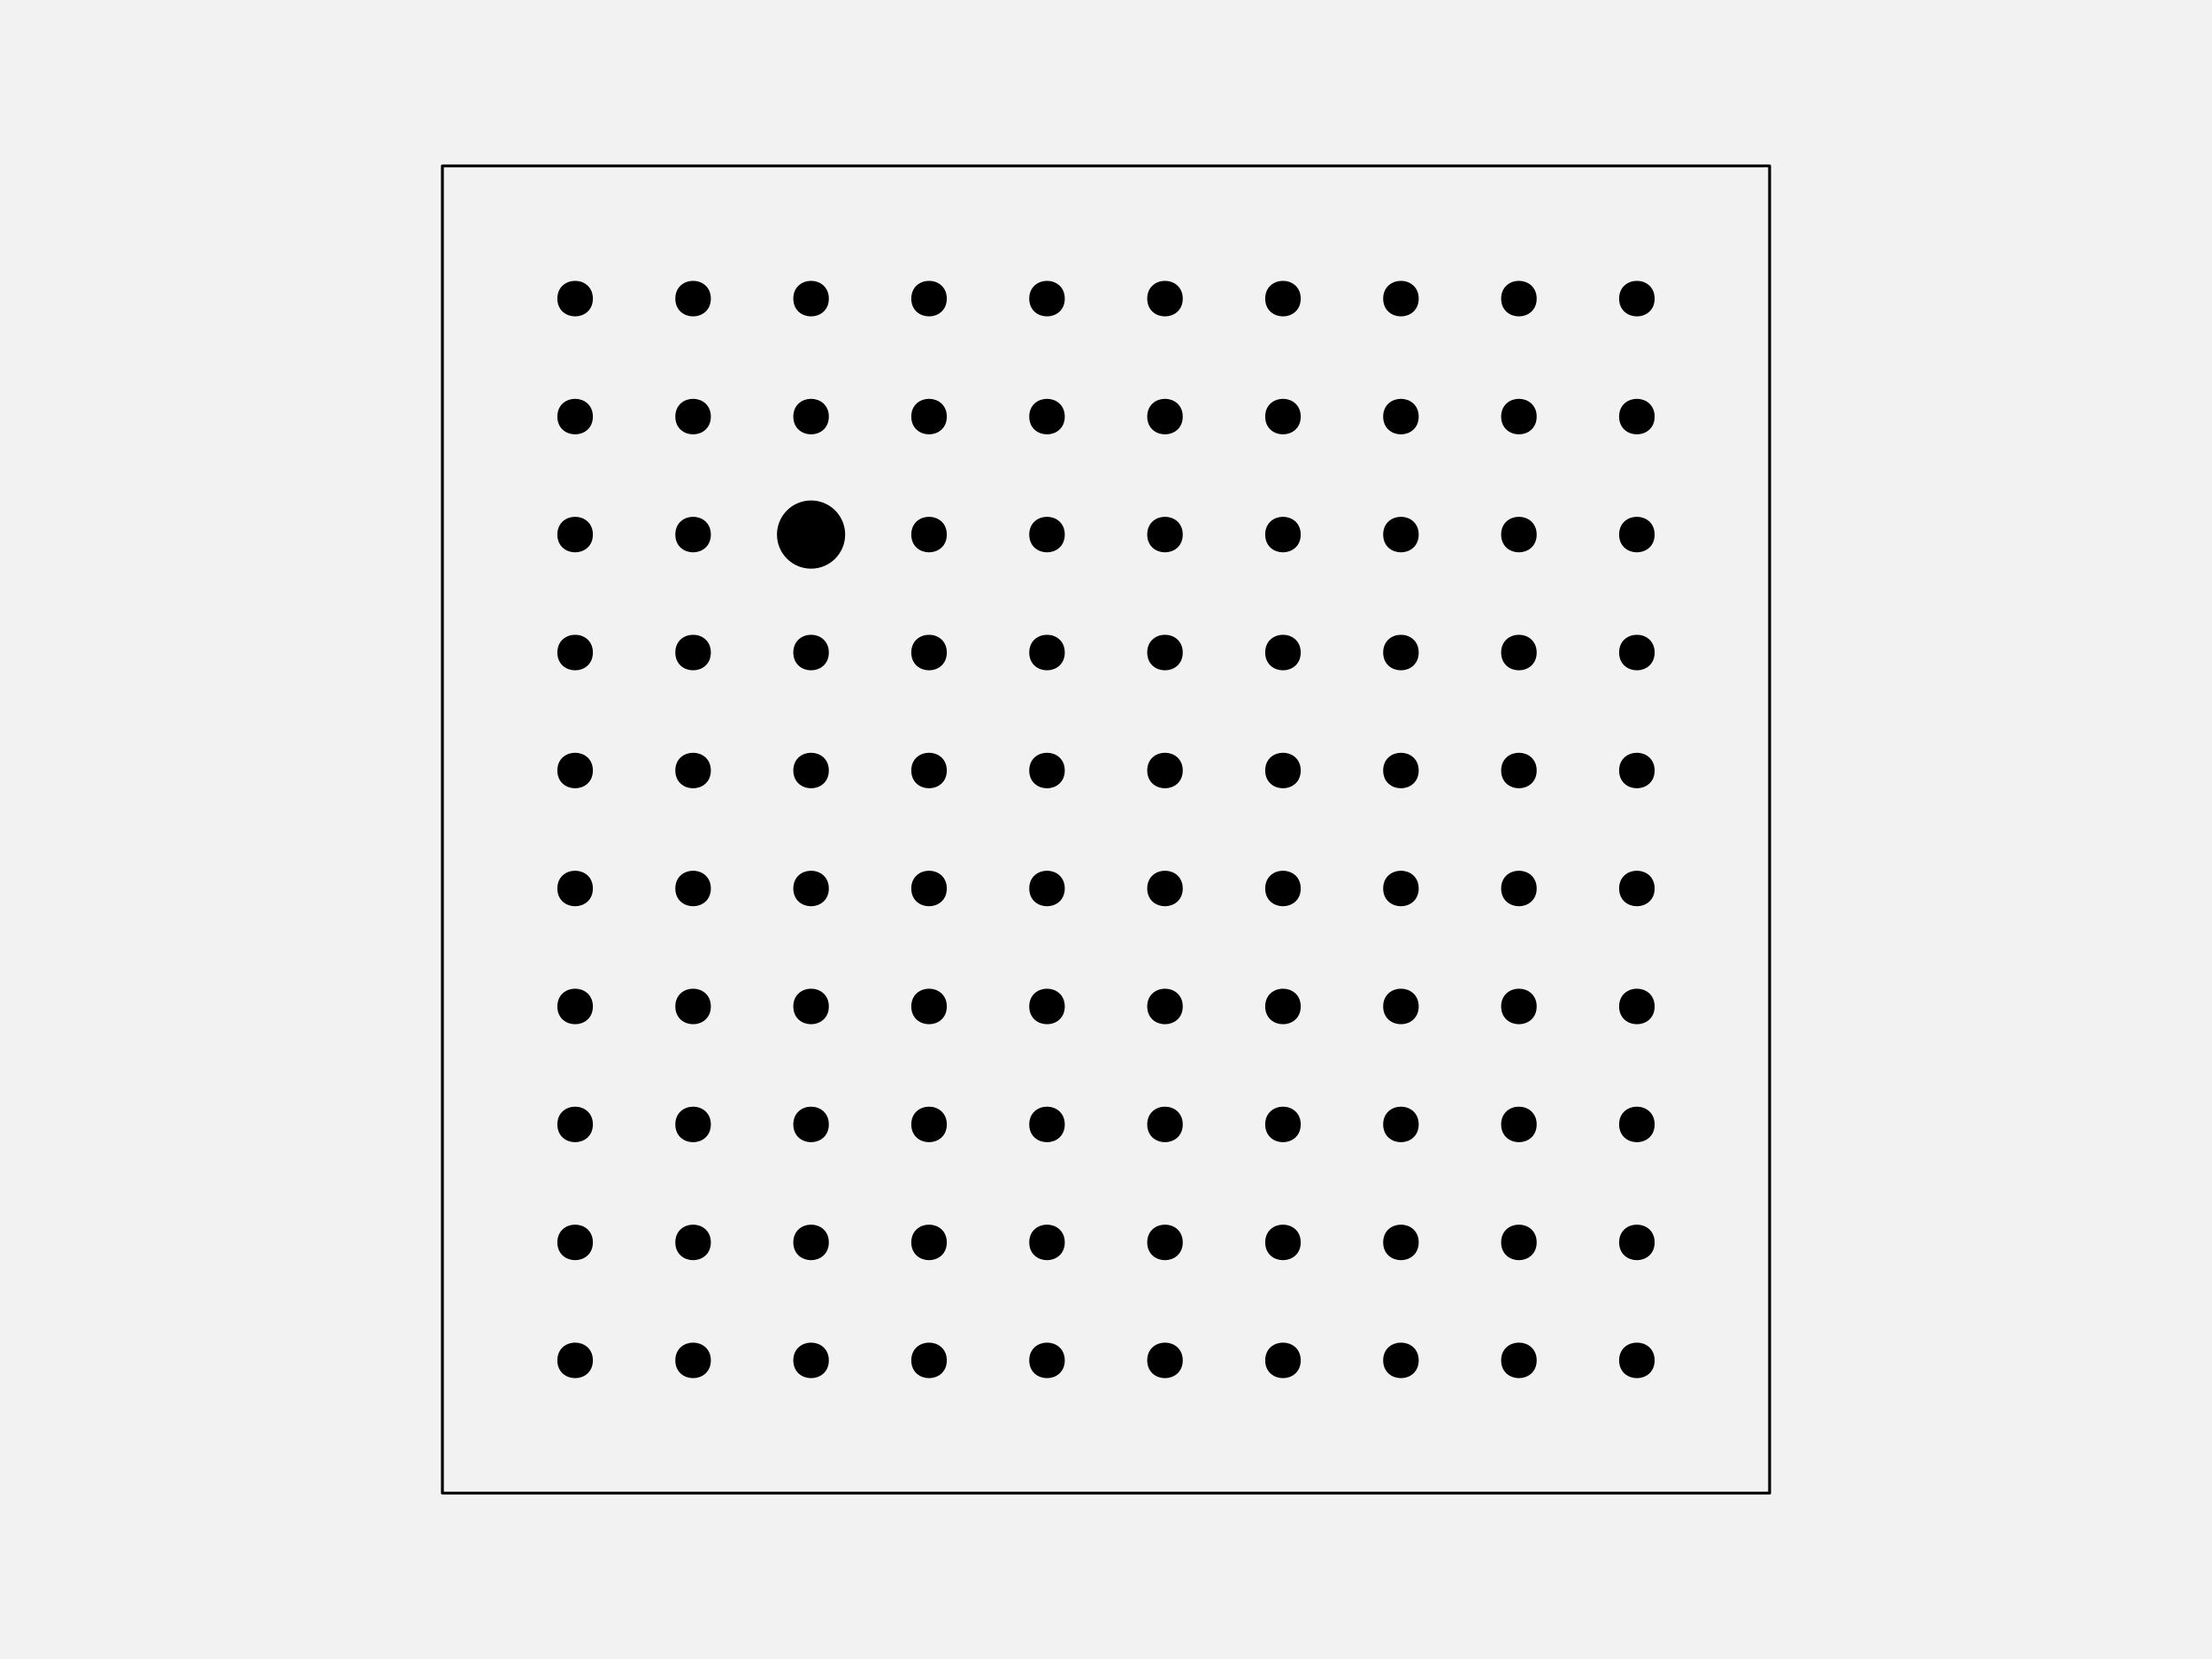
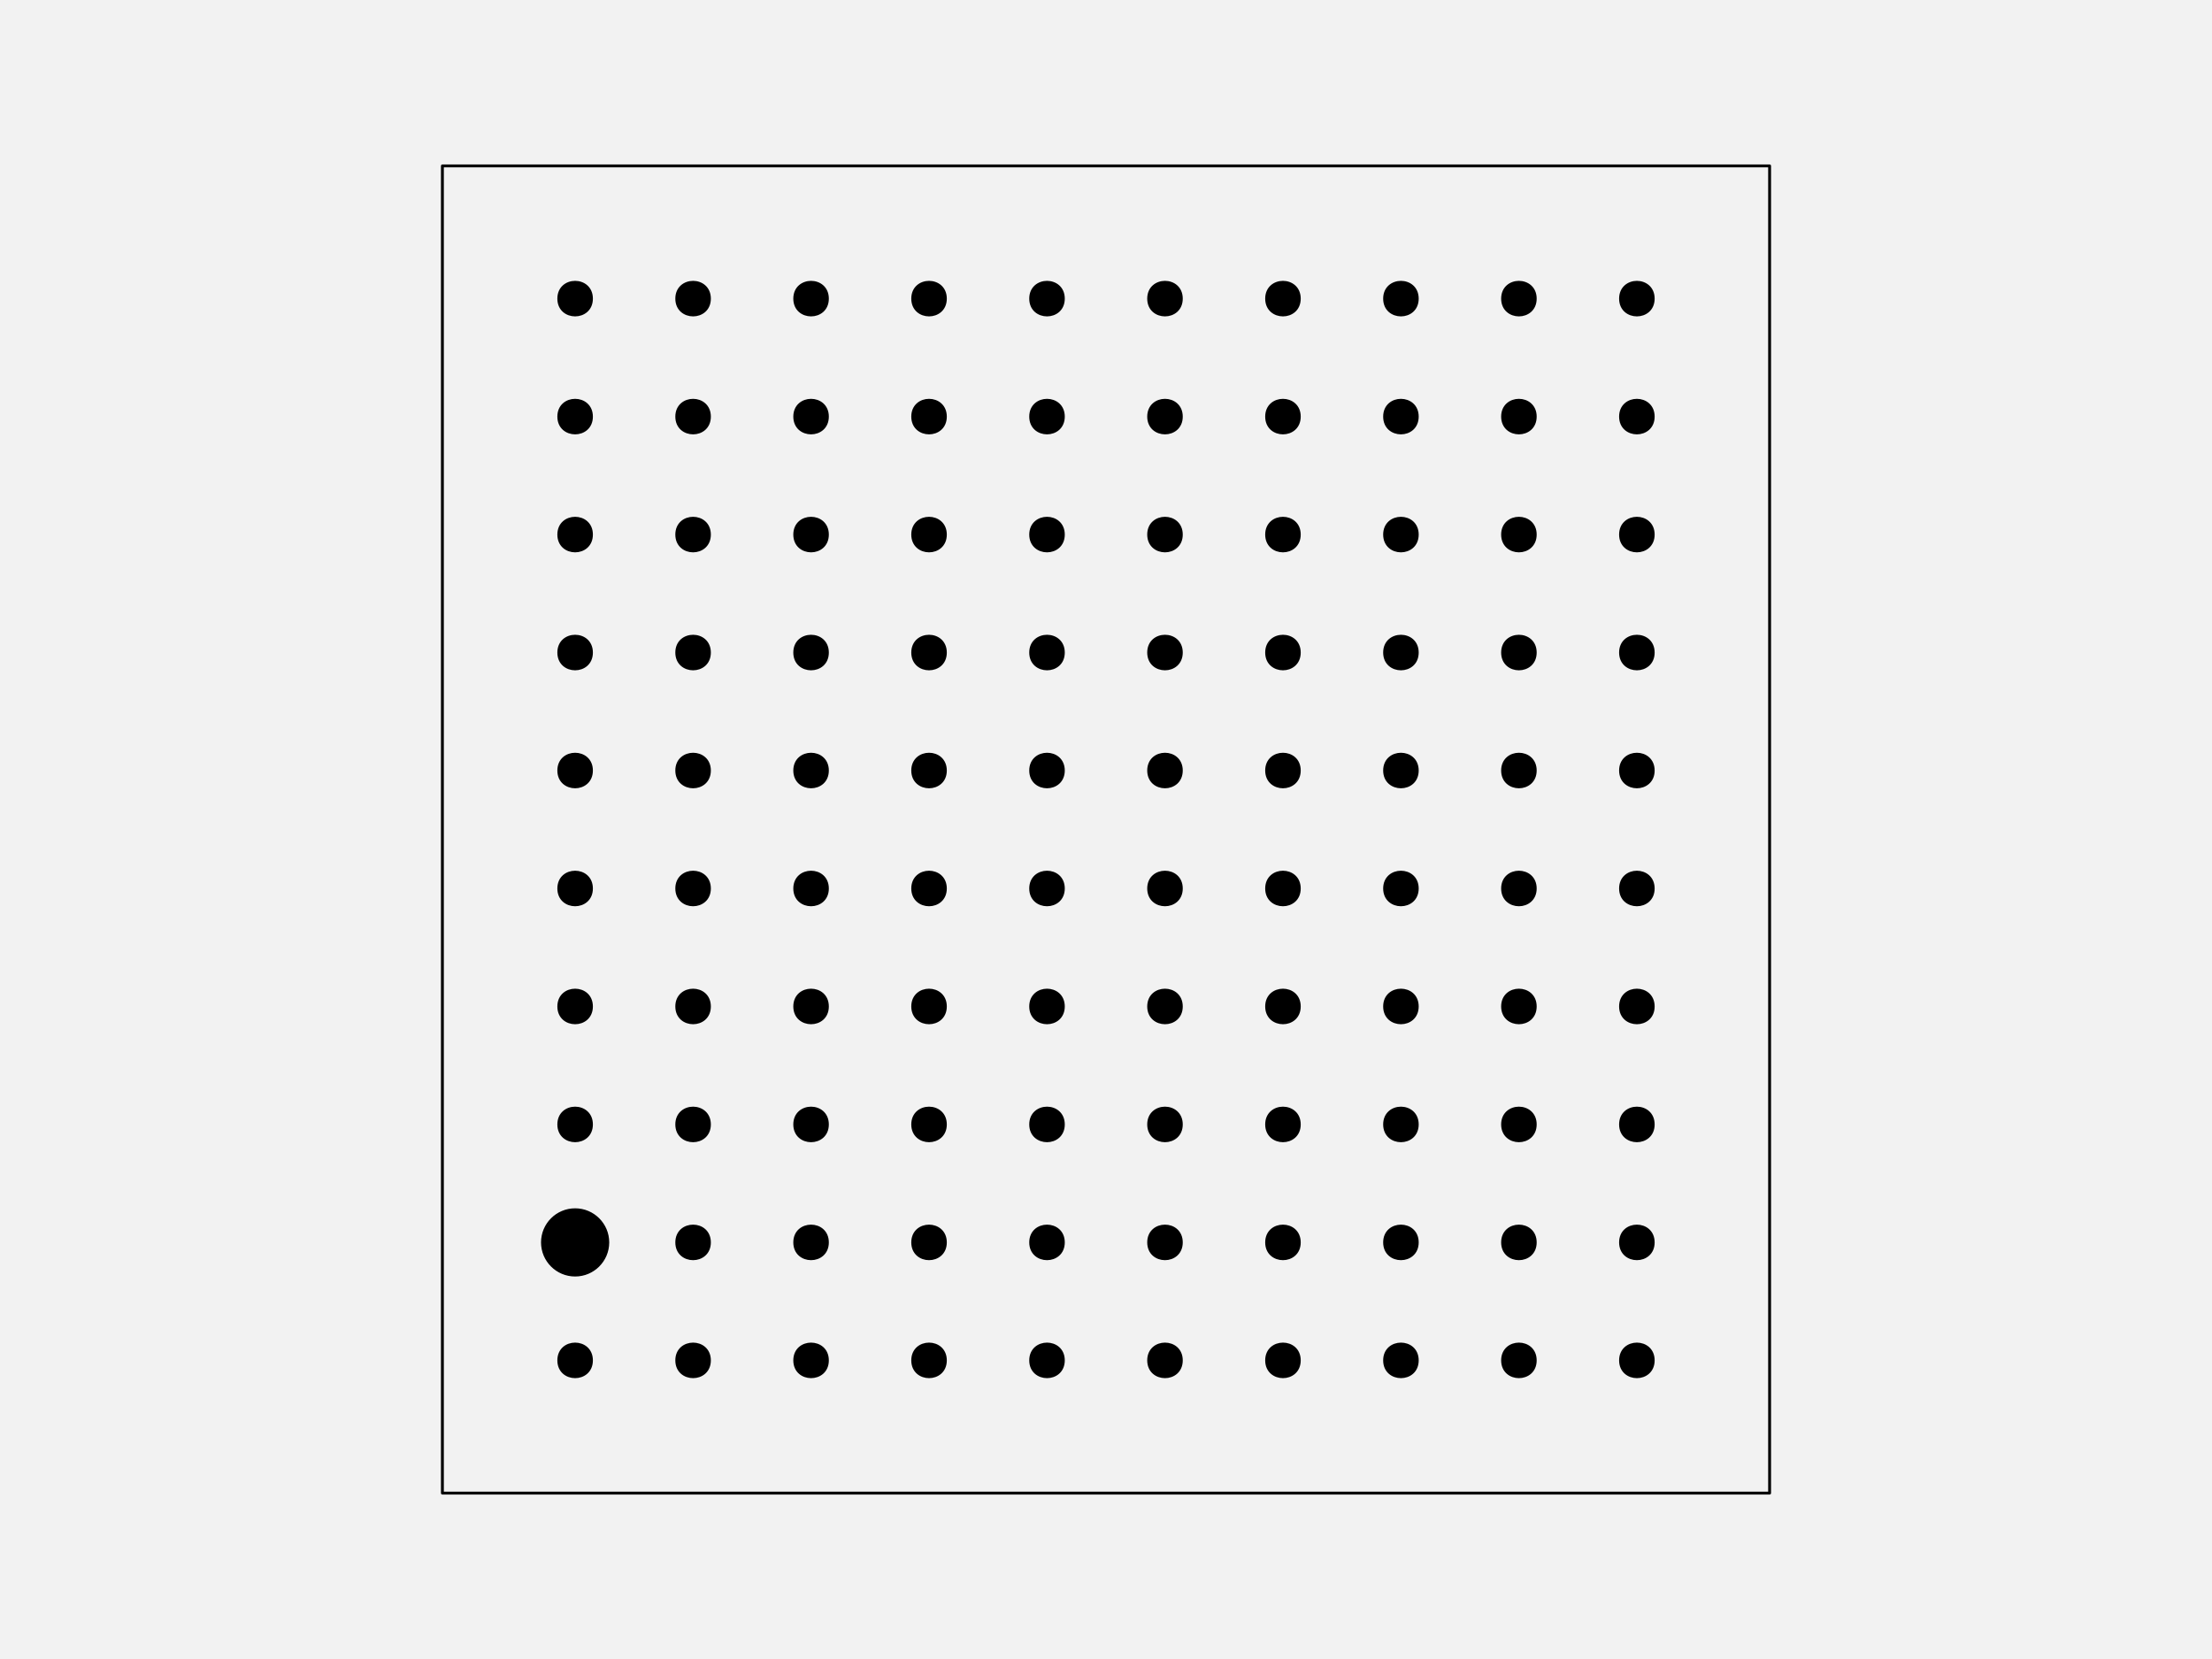
<svg xmlns="http://www.w3.org/2000/svg" width="576pt" height="432pt" viewBox="0 0 576 432" version="1.1">
  <g id="surface129">
    <rect x="0" y="0" width="576" height="432" style="fill:rgb(94.902%,94.902%,94.902%);fill-opacity:1;stroke:none;" />
    <path style="fill-rule:nonzero;fill:rgb(94.902%,94.902%,94.902%);fill-opacity:1;stroke-width:0.75;stroke-linecap:round;stroke-linejoin:round;stroke:rgb(0%,0%,0%);stroke-opacity:1;stroke-miterlimit:10;" d="M 115.199 388.801 L 460.801 388.801 L 460.801 43.199 L 115.199 43.199 Z M 115.199 388.801 " />
    <path style="fill-rule:nonzero;fill:rgb(0%,0%,0%);fill-opacity:1;stroke-width:0.75;stroke-linecap:round;stroke-linejoin:round;stroke:rgb(0%,0%,0%);stroke-opacity:1;stroke-miterlimit:10;" d="M 154.012 354.238 C 154.012 359.91 145.508 359.91 145.508 354.238 C 145.508 348.57 154.012 348.57 154.012 354.238 " />
    <path style="fill-rule:nonzero;fill:rgb(0%,0%,0%);fill-opacity:1;stroke-width:0.75;stroke-linecap:round;stroke-linejoin:round;stroke:rgb(0%,0%,0%);stroke-opacity:1;stroke-miterlimit:10;" d="M 184.73 354.238 C 184.73 359.91 176.227 359.91 176.227 354.238 C 176.227 348.57 184.73 348.57 184.73 354.238 " />
    <path style="fill-rule:nonzero;fill:rgb(0%,0%,0%);fill-opacity:1;stroke-width:0.75;stroke-linecap:round;stroke-linejoin:round;stroke:rgb(0%,0%,0%);stroke-opacity:1;stroke-miterlimit:10;" d="M 215.453 354.238 C 215.453 359.91 206.949 359.91 206.949 354.238 C 206.949 348.57 215.453 348.57 215.453 354.238 " />
    <path style="fill-rule:nonzero;fill:rgb(0%,0%,0%);fill-opacity:1;stroke-width:0.75;stroke-linecap:round;stroke-linejoin:round;stroke:rgb(0%,0%,0%);stroke-opacity:1;stroke-miterlimit:10;" d="M 246.172 354.238 C 246.172 359.91 237.668 359.91 237.668 354.238 C 237.668 348.57 246.172 348.57 246.172 354.238 " />
    <path style="fill-rule:nonzero;fill:rgb(0%,0%,0%);fill-opacity:1;stroke-width:0.75;stroke-linecap:round;stroke-linejoin:round;stroke:rgb(0%,0%,0%);stroke-opacity:1;stroke-miterlimit:10;" d="M 276.891 354.238 C 276.891 359.91 268.387 359.91 268.387 354.238 C 268.387 348.57 276.891 348.57 276.891 354.238 " />
    <path style="fill-rule:nonzero;fill:rgb(0%,0%,0%);fill-opacity:1;stroke-width:0.75;stroke-linecap:round;stroke-linejoin:round;stroke:rgb(0%,0%,0%);stroke-opacity:1;stroke-miterlimit:10;" d="M 307.613 354.238 C 307.613 359.91 299.109 359.91 299.109 354.238 C 299.109 348.57 307.613 348.57 307.613 354.238 " />
    <path style="fill-rule:nonzero;fill:rgb(0%,0%,0%);fill-opacity:1;stroke-width:0.75;stroke-linecap:round;stroke-linejoin:round;stroke:rgb(0%,0%,0%);stroke-opacity:1;stroke-miterlimit:10;" d="M 338.332 354.238 C 338.332 359.91 329.828 359.91 329.828 354.238 C 329.828 348.57 338.332 348.57 338.332 354.238 " />
    <path style="fill-rule:nonzero;fill:rgb(0%,0%,0%);fill-opacity:1;stroke-width:0.75;stroke-linecap:round;stroke-linejoin:round;stroke:rgb(0%,0%,0%);stroke-opacity:1;stroke-miterlimit:10;" d="M 369.051 354.238 C 369.051 359.91 360.547 359.91 360.547 354.238 C 360.547 348.57 369.051 348.57 369.051 354.238 " />
    <path style="fill-rule:nonzero;fill:rgb(0%,0%,0%);fill-opacity:1;stroke-width:0.75;stroke-linecap:round;stroke-linejoin:round;stroke:rgb(0%,0%,0%);stroke-opacity:1;stroke-miterlimit:10;" d="M 399.773 354.238 C 399.773 359.91 391.27 359.91 391.27 354.238 C 391.27 348.57 399.773 348.57 399.773 354.238 " />
    <path style="fill-rule:nonzero;fill:rgb(0%,0%,0%);fill-opacity:1;stroke-width:0.75;stroke-linecap:round;stroke-linejoin:round;stroke:rgb(0%,0%,0%);stroke-opacity:1;stroke-miterlimit:10;" d="M 430.492 354.238 C 430.492 359.91 421.988 359.91 421.988 354.238 C 421.988 348.57 430.492 348.57 430.492 354.238 " />
-     <path style="fill-rule:nonzero;fill:rgb(0%,0%,0%);fill-opacity:1;stroke-width:0.75;stroke-linecap:round;stroke-linejoin:round;stroke:rgb(0%,0%,0%);stroke-opacity:1;stroke-miterlimit:10;" d="M 154.012 323.52 C 154.012 329.188 145.508 329.188 145.508 323.52 C 145.508 317.852 154.012 317.852 154.012 323.52 " />
+     <path style="fill-rule:nonzero;fill:rgb(0%,0%,0%);fill-opacity:1;stroke-width:0.75;stroke-linecap:round;stroke-linejoin:round;stroke:rgb(0%,0%,0%);stroke-opacity:1;stroke-miterlimit:10;" d="M 158.266 323.52 C 158.266 328.215 154.457 332.023 149.762 332.023 C 145.062 332.023 141.258 328.215 141.258 323.52 C 141.258 318.824 145.062 315.016 149.762 315.016 C 154.457 315.016 158.266 318.824 158.266 323.52 " />
    <path style="fill-rule:nonzero;fill:rgb(0%,0%,0%);fill-opacity:1;stroke-width:0.75;stroke-linecap:round;stroke-linejoin:round;stroke:rgb(0%,0%,0%);stroke-opacity:1;stroke-miterlimit:10;" d="M 184.73 323.52 C 184.73 329.188 176.227 329.188 176.227 323.52 C 176.227 317.852 184.73 317.852 184.73 323.52 " />
    <path style="fill-rule:nonzero;fill:rgb(0%,0%,0%);fill-opacity:1;stroke-width:0.75;stroke-linecap:round;stroke-linejoin:round;stroke:rgb(0%,0%,0%);stroke-opacity:1;stroke-miterlimit:10;" d="M 215.453 323.52 C 215.453 329.188 206.949 329.188 206.949 323.52 C 206.949 317.852 215.453 317.852 215.453 323.52 " />
    <path style="fill-rule:nonzero;fill:rgb(0%,0%,0%);fill-opacity:1;stroke-width:0.75;stroke-linecap:round;stroke-linejoin:round;stroke:rgb(0%,0%,0%);stroke-opacity:1;stroke-miterlimit:10;" d="M 246.172 323.52 C 246.172 329.188 237.668 329.188 237.668 323.52 C 237.668 317.852 246.172 317.852 246.172 323.52 " />
    <path style="fill-rule:nonzero;fill:rgb(0%,0%,0%);fill-opacity:1;stroke-width:0.75;stroke-linecap:round;stroke-linejoin:round;stroke:rgb(0%,0%,0%);stroke-opacity:1;stroke-miterlimit:10;" d="M 276.891 323.52 C 276.891 329.188 268.387 329.188 268.387 323.52 C 268.387 317.852 276.891 317.852 276.891 323.52 " />
    <path style="fill-rule:nonzero;fill:rgb(0%,0%,0%);fill-opacity:1;stroke-width:0.75;stroke-linecap:round;stroke-linejoin:round;stroke:rgb(0%,0%,0%);stroke-opacity:1;stroke-miterlimit:10;" d="M 307.613 323.52 C 307.613 329.188 299.109 329.188 299.109 323.52 C 299.109 317.852 307.613 317.852 307.613 323.52 " />
    <path style="fill-rule:nonzero;fill:rgb(0%,0%,0%);fill-opacity:1;stroke-width:0.75;stroke-linecap:round;stroke-linejoin:round;stroke:rgb(0%,0%,0%);stroke-opacity:1;stroke-miterlimit:10;" d="M 338.332 323.52 C 338.332 329.188 329.828 329.188 329.828 323.52 C 329.828 317.852 338.332 317.852 338.332 323.52 " />
    <path style="fill-rule:nonzero;fill:rgb(0%,0%,0%);fill-opacity:1;stroke-width:0.75;stroke-linecap:round;stroke-linejoin:round;stroke:rgb(0%,0%,0%);stroke-opacity:1;stroke-miterlimit:10;" d="M 369.051 323.52 C 369.051 329.188 360.547 329.188 360.547 323.52 C 360.547 317.852 369.051 317.852 369.051 323.52 " />
    <path style="fill-rule:nonzero;fill:rgb(0%,0%,0%);fill-opacity:1;stroke-width:0.75;stroke-linecap:round;stroke-linejoin:round;stroke:rgb(0%,0%,0%);stroke-opacity:1;stroke-miterlimit:10;" d="M 399.773 323.52 C 399.773 329.188 391.27 329.188 391.27 323.52 C 391.27 317.852 399.773 317.852 399.773 323.52 " />
    <path style="fill-rule:nonzero;fill:rgb(0%,0%,0%);fill-opacity:1;stroke-width:0.75;stroke-linecap:round;stroke-linejoin:round;stroke:rgb(0%,0%,0%);stroke-opacity:1;stroke-miterlimit:10;" d="M 430.492 323.52 C 430.492 329.188 421.988 329.188 421.988 323.52 C 421.988 317.852 430.492 317.852 430.492 323.52 " />
    <path style="fill-rule:nonzero;fill:rgb(0%,0%,0%);fill-opacity:1;stroke-width:0.75;stroke-linecap:round;stroke-linejoin:round;stroke:rgb(0%,0%,0%);stroke-opacity:1;stroke-miterlimit:10;" d="M 154.012 292.801 C 154.012 298.469 145.508 298.469 145.508 292.801 C 145.508 287.129 154.012 287.129 154.012 292.801 " />
    <path style="fill-rule:nonzero;fill:rgb(0%,0%,0%);fill-opacity:1;stroke-width:0.75;stroke-linecap:round;stroke-linejoin:round;stroke:rgb(0%,0%,0%);stroke-opacity:1;stroke-miterlimit:10;" d="M 184.73 292.801 C 184.73 298.469 176.227 298.469 176.227 292.801 C 176.227 287.129 184.73 287.129 184.73 292.801 " />
    <path style="fill-rule:nonzero;fill:rgb(0%,0%,0%);fill-opacity:1;stroke-width:0.75;stroke-linecap:round;stroke-linejoin:round;stroke:rgb(0%,0%,0%);stroke-opacity:1;stroke-miterlimit:10;" d="M 215.453 292.801 C 215.453 298.469 206.949 298.469 206.949 292.801 C 206.949 287.129 215.453 287.129 215.453 292.801 " />
    <path style="fill-rule:nonzero;fill:rgb(0%,0%,0%);fill-opacity:1;stroke-width:0.75;stroke-linecap:round;stroke-linejoin:round;stroke:rgb(0%,0%,0%);stroke-opacity:1;stroke-miterlimit:10;" d="M 246.172 292.801 C 246.172 298.469 237.668 298.469 237.668 292.801 C 237.668 287.129 246.172 287.129 246.172 292.801 " />
    <path style="fill-rule:nonzero;fill:rgb(0%,0%,0%);fill-opacity:1;stroke-width:0.75;stroke-linecap:round;stroke-linejoin:round;stroke:rgb(0%,0%,0%);stroke-opacity:1;stroke-miterlimit:10;" d="M 276.891 292.801 C 276.891 298.469 268.387 298.469 268.387 292.801 C 268.387 287.129 276.891 287.129 276.891 292.801 " />
    <path style="fill-rule:nonzero;fill:rgb(0%,0%,0%);fill-opacity:1;stroke-width:0.75;stroke-linecap:round;stroke-linejoin:round;stroke:rgb(0%,0%,0%);stroke-opacity:1;stroke-miterlimit:10;" d="M 307.613 292.801 C 307.613 298.469 299.109 298.469 299.109 292.801 C 299.109 287.129 307.613 287.129 307.613 292.801 " />
    <path style="fill-rule:nonzero;fill:rgb(0%,0%,0%);fill-opacity:1;stroke-width:0.75;stroke-linecap:round;stroke-linejoin:round;stroke:rgb(0%,0%,0%);stroke-opacity:1;stroke-miterlimit:10;" d="M 338.332 292.801 C 338.332 298.469 329.828 298.469 329.828 292.801 C 329.828 287.129 338.332 287.129 338.332 292.801 " />
    <path style="fill-rule:nonzero;fill:rgb(0%,0%,0%);fill-opacity:1;stroke-width:0.75;stroke-linecap:round;stroke-linejoin:round;stroke:rgb(0%,0%,0%);stroke-opacity:1;stroke-miterlimit:10;" d="M 369.051 292.801 C 369.051 298.469 360.547 298.469 360.547 292.801 C 360.547 287.129 369.051 287.129 369.051 292.801 " />
    <path style="fill-rule:nonzero;fill:rgb(0%,0%,0%);fill-opacity:1;stroke-width:0.75;stroke-linecap:round;stroke-linejoin:round;stroke:rgb(0%,0%,0%);stroke-opacity:1;stroke-miterlimit:10;" d="M 399.773 292.801 C 399.773 298.469 391.27 298.469 391.27 292.801 C 391.27 287.129 399.773 287.129 399.773 292.801 " />
    <path style="fill-rule:nonzero;fill:rgb(0%,0%,0%);fill-opacity:1;stroke-width:0.75;stroke-linecap:round;stroke-linejoin:round;stroke:rgb(0%,0%,0%);stroke-opacity:1;stroke-miterlimit:10;" d="M 430.492 292.801 C 430.492 298.469 421.988 298.469 421.988 292.801 C 421.988 287.129 430.492 287.129 430.492 292.801 " />
    <path style="fill-rule:nonzero;fill:rgb(0%,0%,0%);fill-opacity:1;stroke-width:0.75;stroke-linecap:round;stroke-linejoin:round;stroke:rgb(0%,0%,0%);stroke-opacity:1;stroke-miterlimit:10;" d="M 154.012 262.078 C 154.012 267.75 145.508 267.75 145.508 262.078 C 145.508 256.41 154.012 256.41 154.012 262.078 " />
    <path style="fill-rule:nonzero;fill:rgb(0%,0%,0%);fill-opacity:1;stroke-width:0.75;stroke-linecap:round;stroke-linejoin:round;stroke:rgb(0%,0%,0%);stroke-opacity:1;stroke-miterlimit:10;" d="M 184.73 262.078 C 184.73 267.75 176.227 267.75 176.227 262.078 C 176.227 256.41 184.73 256.41 184.73 262.078 " />
    <path style="fill-rule:nonzero;fill:rgb(0%,0%,0%);fill-opacity:1;stroke-width:0.75;stroke-linecap:round;stroke-linejoin:round;stroke:rgb(0%,0%,0%);stroke-opacity:1;stroke-miterlimit:10;" d="M 215.453 262.078 C 215.453 267.75 206.949 267.75 206.949 262.078 C 206.949 256.41 215.453 256.41 215.453 262.078 " />
    <path style="fill-rule:nonzero;fill:rgb(0%,0%,0%);fill-opacity:1;stroke-width:0.75;stroke-linecap:round;stroke-linejoin:round;stroke:rgb(0%,0%,0%);stroke-opacity:1;stroke-miterlimit:10;" d="M 246.172 262.078 C 246.172 267.75 237.668 267.75 237.668 262.078 C 237.668 256.41 246.172 256.41 246.172 262.078 " />
    <path style="fill-rule:nonzero;fill:rgb(0%,0%,0%);fill-opacity:1;stroke-width:0.75;stroke-linecap:round;stroke-linejoin:round;stroke:rgb(0%,0%,0%);stroke-opacity:1;stroke-miterlimit:10;" d="M 276.891 262.078 C 276.891 267.75 268.387 267.75 268.387 262.078 C 268.387 256.41 276.891 256.41 276.891 262.078 " />
    <path style="fill-rule:nonzero;fill:rgb(0%,0%,0%);fill-opacity:1;stroke-width:0.75;stroke-linecap:round;stroke-linejoin:round;stroke:rgb(0%,0%,0%);stroke-opacity:1;stroke-miterlimit:10;" d="M 307.613 262.078 C 307.613 267.75 299.109 267.75 299.109 262.078 C 299.109 256.41 307.613 256.41 307.613 262.078 " />
    <path style="fill-rule:nonzero;fill:rgb(0%,0%,0%);fill-opacity:1;stroke-width:0.75;stroke-linecap:round;stroke-linejoin:round;stroke:rgb(0%,0%,0%);stroke-opacity:1;stroke-miterlimit:10;" d="M 338.332 262.078 C 338.332 267.75 329.828 267.75 329.828 262.078 C 329.828 256.41 338.332 256.41 338.332 262.078 " />
    <path style="fill-rule:nonzero;fill:rgb(0%,0%,0%);fill-opacity:1;stroke-width:0.75;stroke-linecap:round;stroke-linejoin:round;stroke:rgb(0%,0%,0%);stroke-opacity:1;stroke-miterlimit:10;" d="M 369.051 262.078 C 369.051 267.75 360.547 267.75 360.547 262.078 C 360.547 256.41 369.051 256.41 369.051 262.078 " />
    <path style="fill-rule:nonzero;fill:rgb(0%,0%,0%);fill-opacity:1;stroke-width:0.75;stroke-linecap:round;stroke-linejoin:round;stroke:rgb(0%,0%,0%);stroke-opacity:1;stroke-miterlimit:10;" d="M 399.773 262.078 C 399.773 267.75 391.27 267.75 391.27 262.078 C 391.27 256.41 399.773 256.41 399.773 262.078 " />
    <path style="fill-rule:nonzero;fill:rgb(0%,0%,0%);fill-opacity:1;stroke-width:0.75;stroke-linecap:round;stroke-linejoin:round;stroke:rgb(0%,0%,0%);stroke-opacity:1;stroke-miterlimit:10;" d="M 430.492 262.078 C 430.492 267.75 421.988 267.75 421.988 262.078 C 421.988 256.41 430.492 256.41 430.492 262.078 " />
    <path style="fill-rule:nonzero;fill:rgb(0%,0%,0%);fill-opacity:1;stroke-width:0.75;stroke-linecap:round;stroke-linejoin:round;stroke:rgb(0%,0%,0%);stroke-opacity:1;stroke-miterlimit:10;" d="M 154.012 231.359 C 154.012 237.027 145.508 237.027 145.508 231.359 C 145.508 225.691 154.012 225.691 154.012 231.359 " />
    <path style="fill-rule:nonzero;fill:rgb(0%,0%,0%);fill-opacity:1;stroke-width:0.75;stroke-linecap:round;stroke-linejoin:round;stroke:rgb(0%,0%,0%);stroke-opacity:1;stroke-miterlimit:10;" d="M 184.73 231.359 C 184.73 237.027 176.227 237.027 176.227 231.359 C 176.227 225.691 184.73 225.691 184.73 231.359 " />
    <path style="fill-rule:nonzero;fill:rgb(0%,0%,0%);fill-opacity:1;stroke-width:0.75;stroke-linecap:round;stroke-linejoin:round;stroke:rgb(0%,0%,0%);stroke-opacity:1;stroke-miterlimit:10;" d="M 215.453 231.359 C 215.453 237.027 206.949 237.027 206.949 231.359 C 206.949 225.691 215.453 225.691 215.453 231.359 " />
    <path style="fill-rule:nonzero;fill:rgb(0%,0%,0%);fill-opacity:1;stroke-width:0.75;stroke-linecap:round;stroke-linejoin:round;stroke:rgb(0%,0%,0%);stroke-opacity:1;stroke-miterlimit:10;" d="M 246.172 231.359 C 246.172 237.027 237.668 237.027 237.668 231.359 C 237.668 225.691 246.172 225.691 246.172 231.359 " />
    <path style="fill-rule:nonzero;fill:rgb(0%,0%,0%);fill-opacity:1;stroke-width:0.75;stroke-linecap:round;stroke-linejoin:round;stroke:rgb(0%,0%,0%);stroke-opacity:1;stroke-miterlimit:10;" d="M 276.891 231.359 C 276.891 237.027 268.387 237.027 268.387 231.359 C 268.387 225.691 276.891 225.691 276.891 231.359 " />
    <path style="fill-rule:nonzero;fill:rgb(0%,0%,0%);fill-opacity:1;stroke-width:0.75;stroke-linecap:round;stroke-linejoin:round;stroke:rgb(0%,0%,0%);stroke-opacity:1;stroke-miterlimit:10;" d="M 307.613 231.359 C 307.613 237.027 299.109 237.027 299.109 231.359 C 299.109 225.691 307.613 225.691 307.613 231.359 " />
    <path style="fill-rule:nonzero;fill:rgb(0%,0%,0%);fill-opacity:1;stroke-width:0.75;stroke-linecap:round;stroke-linejoin:round;stroke:rgb(0%,0%,0%);stroke-opacity:1;stroke-miterlimit:10;" d="M 338.332 231.359 C 338.332 237.027 329.828 237.027 329.828 231.359 C 329.828 225.691 338.332 225.691 338.332 231.359 " />
    <path style="fill-rule:nonzero;fill:rgb(0%,0%,0%);fill-opacity:1;stroke-width:0.75;stroke-linecap:round;stroke-linejoin:round;stroke:rgb(0%,0%,0%);stroke-opacity:1;stroke-miterlimit:10;" d="M 369.051 231.359 C 369.051 237.027 360.547 237.027 360.547 231.359 C 360.547 225.691 369.051 225.691 369.051 231.359 " />
    <path style="fill-rule:nonzero;fill:rgb(0%,0%,0%);fill-opacity:1;stroke-width:0.75;stroke-linecap:round;stroke-linejoin:round;stroke:rgb(0%,0%,0%);stroke-opacity:1;stroke-miterlimit:10;" d="M 399.773 231.359 C 399.773 237.027 391.27 237.027 391.27 231.359 C 391.27 225.691 399.773 225.691 399.773 231.359 " />
    <path style="fill-rule:nonzero;fill:rgb(0%,0%,0%);fill-opacity:1;stroke-width:0.75;stroke-linecap:round;stroke-linejoin:round;stroke:rgb(0%,0%,0%);stroke-opacity:1;stroke-miterlimit:10;" d="M 430.492 231.359 C 430.492 237.027 421.988 237.027 421.988 231.359 C 421.988 225.691 430.492 225.691 430.492 231.359 " />
    <path style="fill-rule:nonzero;fill:rgb(0%,0%,0%);fill-opacity:1;stroke-width:0.75;stroke-linecap:round;stroke-linejoin:round;stroke:rgb(0%,0%,0%);stroke-opacity:1;stroke-miterlimit:10;" d="M 154.012 200.641 C 154.012 206.309 145.508 206.309 145.508 200.641 C 145.508 194.973 154.012 194.973 154.012 200.641 " />
    <path style="fill-rule:nonzero;fill:rgb(0%,0%,0%);fill-opacity:1;stroke-width:0.75;stroke-linecap:round;stroke-linejoin:round;stroke:rgb(0%,0%,0%);stroke-opacity:1;stroke-miterlimit:10;" d="M 184.73 200.641 C 184.73 206.309 176.227 206.309 176.227 200.641 C 176.227 194.973 184.73 194.973 184.73 200.641 " />
    <path style="fill-rule:nonzero;fill:rgb(0%,0%,0%);fill-opacity:1;stroke-width:0.75;stroke-linecap:round;stroke-linejoin:round;stroke:rgb(0%,0%,0%);stroke-opacity:1;stroke-miterlimit:10;" d="M 215.453 200.641 C 215.453 206.309 206.949 206.309 206.949 200.641 C 206.949 194.973 215.453 194.973 215.453 200.641 " />
    <path style="fill-rule:nonzero;fill:rgb(0%,0%,0%);fill-opacity:1;stroke-width:0.75;stroke-linecap:round;stroke-linejoin:round;stroke:rgb(0%,0%,0%);stroke-opacity:1;stroke-miterlimit:10;" d="M 246.172 200.641 C 246.172 206.309 237.668 206.309 237.668 200.641 C 237.668 194.973 246.172 194.973 246.172 200.641 " />
    <path style="fill-rule:nonzero;fill:rgb(0%,0%,0%);fill-opacity:1;stroke-width:0.75;stroke-linecap:round;stroke-linejoin:round;stroke:rgb(0%,0%,0%);stroke-opacity:1;stroke-miterlimit:10;" d="M 276.891 200.641 C 276.891 206.309 268.387 206.309 268.387 200.641 C 268.387 194.973 276.891 194.973 276.891 200.641 " />
    <path style="fill-rule:nonzero;fill:rgb(0%,0%,0%);fill-opacity:1;stroke-width:0.75;stroke-linecap:round;stroke-linejoin:round;stroke:rgb(0%,0%,0%);stroke-opacity:1;stroke-miterlimit:10;" d="M 307.613 200.641 C 307.613 206.309 299.109 206.309 299.109 200.641 C 299.109 194.973 307.613 194.973 307.613 200.641 " />
    <path style="fill-rule:nonzero;fill:rgb(0%,0%,0%);fill-opacity:1;stroke-width:0.75;stroke-linecap:round;stroke-linejoin:round;stroke:rgb(0%,0%,0%);stroke-opacity:1;stroke-miterlimit:10;" d="M 338.332 200.641 C 338.332 206.309 329.828 206.309 329.828 200.641 C 329.828 194.973 338.332 194.973 338.332 200.641 " />
    <path style="fill-rule:nonzero;fill:rgb(0%,0%,0%);fill-opacity:1;stroke-width:0.75;stroke-linecap:round;stroke-linejoin:round;stroke:rgb(0%,0%,0%);stroke-opacity:1;stroke-miterlimit:10;" d="M 369.051 200.641 C 369.051 206.309 360.547 206.309 360.547 200.641 C 360.547 194.973 369.051 194.973 369.051 200.641 " />
    <path style="fill-rule:nonzero;fill:rgb(0%,0%,0%);fill-opacity:1;stroke-width:0.75;stroke-linecap:round;stroke-linejoin:round;stroke:rgb(0%,0%,0%);stroke-opacity:1;stroke-miterlimit:10;" d="M 399.773 200.641 C 399.773 206.309 391.27 206.309 391.27 200.641 C 391.27 194.973 399.773 194.973 399.773 200.641 " />
    <path style="fill-rule:nonzero;fill:rgb(0%,0%,0%);fill-opacity:1;stroke-width:0.75;stroke-linecap:round;stroke-linejoin:round;stroke:rgb(0%,0%,0%);stroke-opacity:1;stroke-miterlimit:10;" d="M 430.492 200.641 C 430.492 206.309 421.988 206.309 421.988 200.641 C 421.988 194.973 430.492 194.973 430.492 200.641 " />
    <path style="fill-rule:nonzero;fill:rgb(0%,0%,0%);fill-opacity:1;stroke-width:0.75;stroke-linecap:round;stroke-linejoin:round;stroke:rgb(0%,0%,0%);stroke-opacity:1;stroke-miterlimit:10;" d="M 154.012 169.922 C 154.012 175.59 145.508 175.59 145.508 169.922 C 145.508 164.25 154.012 164.25 154.012 169.922 " />
    <path style="fill-rule:nonzero;fill:rgb(0%,0%,0%);fill-opacity:1;stroke-width:0.75;stroke-linecap:round;stroke-linejoin:round;stroke:rgb(0%,0%,0%);stroke-opacity:1;stroke-miterlimit:10;" d="M 184.73 169.922 C 184.73 175.59 176.227 175.59 176.227 169.922 C 176.227 164.25 184.73 164.25 184.73 169.922 " />
    <path style="fill-rule:nonzero;fill:rgb(0%,0%,0%);fill-opacity:1;stroke-width:0.75;stroke-linecap:round;stroke-linejoin:round;stroke:rgb(0%,0%,0%);stroke-opacity:1;stroke-miterlimit:10;" d="M 215.453 169.922 C 215.453 175.59 206.949 175.59 206.949 169.922 C 206.949 164.25 215.453 164.25 215.453 169.922 " />
    <path style="fill-rule:nonzero;fill:rgb(0%,0%,0%);fill-opacity:1;stroke-width:0.75;stroke-linecap:round;stroke-linejoin:round;stroke:rgb(0%,0%,0%);stroke-opacity:1;stroke-miterlimit:10;" d="M 246.172 169.922 C 246.172 175.59 237.668 175.59 237.668 169.922 C 237.668 164.25 246.172 164.25 246.172 169.922 " />
    <path style="fill-rule:nonzero;fill:rgb(0%,0%,0%);fill-opacity:1;stroke-width:0.75;stroke-linecap:round;stroke-linejoin:round;stroke:rgb(0%,0%,0%);stroke-opacity:1;stroke-miterlimit:10;" d="M 276.891 169.922 C 276.891 175.59 268.387 175.59 268.387 169.922 C 268.387 164.25 276.891 164.25 276.891 169.922 " />
    <path style="fill-rule:nonzero;fill:rgb(0%,0%,0%);fill-opacity:1;stroke-width:0.75;stroke-linecap:round;stroke-linejoin:round;stroke:rgb(0%,0%,0%);stroke-opacity:1;stroke-miterlimit:10;" d="M 307.613 169.922 C 307.613 175.59 299.109 175.59 299.109 169.922 C 299.109 164.25 307.613 164.25 307.613 169.922 " />
    <path style="fill-rule:nonzero;fill:rgb(0%,0%,0%);fill-opacity:1;stroke-width:0.75;stroke-linecap:round;stroke-linejoin:round;stroke:rgb(0%,0%,0%);stroke-opacity:1;stroke-miterlimit:10;" d="M 338.332 169.922 C 338.332 175.59 329.828 175.59 329.828 169.922 C 329.828 164.25 338.332 164.25 338.332 169.922 " />
    <path style="fill-rule:nonzero;fill:rgb(0%,0%,0%);fill-opacity:1;stroke-width:0.75;stroke-linecap:round;stroke-linejoin:round;stroke:rgb(0%,0%,0%);stroke-opacity:1;stroke-miterlimit:10;" d="M 369.051 169.922 C 369.051 175.59 360.547 175.59 360.547 169.922 C 360.547 164.25 369.051 164.25 369.051 169.922 " />
    <path style="fill-rule:nonzero;fill:rgb(0%,0%,0%);fill-opacity:1;stroke-width:0.75;stroke-linecap:round;stroke-linejoin:round;stroke:rgb(0%,0%,0%);stroke-opacity:1;stroke-miterlimit:10;" d="M 399.773 169.922 C 399.773 175.59 391.27 175.59 391.27 169.922 C 391.27 164.25 399.773 164.25 399.773 169.922 " />
    <path style="fill-rule:nonzero;fill:rgb(0%,0%,0%);fill-opacity:1;stroke-width:0.75;stroke-linecap:round;stroke-linejoin:round;stroke:rgb(0%,0%,0%);stroke-opacity:1;stroke-miterlimit:10;" d="M 430.492 169.922 C 430.492 175.59 421.988 175.59 421.988 169.922 C 421.988 164.25 430.492 164.25 430.492 169.922 " />
    <path style="fill-rule:nonzero;fill:rgb(0%,0%,0%);fill-opacity:1;stroke-width:0.75;stroke-linecap:round;stroke-linejoin:round;stroke:rgb(0%,0%,0%);stroke-opacity:1;stroke-miterlimit:10;" d="M 154.012 139.199 C 154.012 144.871 145.508 144.871 145.508 139.199 C 145.508 133.531 154.012 133.531 154.012 139.199 " />
    <path style="fill-rule:nonzero;fill:rgb(0%,0%,0%);fill-opacity:1;stroke-width:0.75;stroke-linecap:round;stroke-linejoin:round;stroke:rgb(0%,0%,0%);stroke-opacity:1;stroke-miterlimit:10;" d="M 184.73 139.199 C 184.73 144.871 176.227 144.871 176.227 139.199 C 176.227 133.531 184.73 133.531 184.73 139.199 " />
-     <path style="fill-rule:nonzero;fill:rgb(0%,0%,0%);fill-opacity:1;stroke-width:0.75;stroke-linecap:round;stroke-linejoin:round;stroke:rgb(0%,0%,0%);stroke-opacity:1;stroke-miterlimit:10;" d="M 219.703 139.199 C 219.703 143.898 215.898 147.703 211.199 147.703 C 206.504 147.703 202.695 143.898 202.695 139.199 C 202.695 134.504 206.504 130.695 211.199 130.695 C 215.898 130.695 219.703 134.504 219.703 139.199 " />
+     <path style="fill-rule:nonzero;fill:rgb(0%,0%,0%);fill-opacity:1;stroke-width:0.75;stroke-linecap:round;stroke-linejoin:round;stroke:rgb(0%,0%,0%);stroke-opacity:1;stroke-miterlimit:10;" d="M 215.453 139.199 C 215.453 144.871 206.949 144.871 206.949 139.199 C 206.949 133.531 215.453 133.531 215.453 139.199 " />
    <path style="fill-rule:nonzero;fill:rgb(0%,0%,0%);fill-opacity:1;stroke-width:0.75;stroke-linecap:round;stroke-linejoin:round;stroke:rgb(0%,0%,0%);stroke-opacity:1;stroke-miterlimit:10;" d="M 246.172 139.199 C 246.172 144.871 237.668 144.871 237.668 139.199 C 237.668 133.531 246.172 133.531 246.172 139.199 " />
    <path style="fill-rule:nonzero;fill:rgb(0%,0%,0%);fill-opacity:1;stroke-width:0.75;stroke-linecap:round;stroke-linejoin:round;stroke:rgb(0%,0%,0%);stroke-opacity:1;stroke-miterlimit:10;" d="M 276.891 139.199 C 276.891 144.871 268.387 144.871 268.387 139.199 C 268.387 133.531 276.891 133.531 276.891 139.199 " />
    <path style="fill-rule:nonzero;fill:rgb(0%,0%,0%);fill-opacity:1;stroke-width:0.75;stroke-linecap:round;stroke-linejoin:round;stroke:rgb(0%,0%,0%);stroke-opacity:1;stroke-miterlimit:10;" d="M 307.613 139.199 C 307.613 144.871 299.109 144.871 299.109 139.199 C 299.109 133.531 307.613 133.531 307.613 139.199 " />
    <path style="fill-rule:nonzero;fill:rgb(0%,0%,0%);fill-opacity:1;stroke-width:0.75;stroke-linecap:round;stroke-linejoin:round;stroke:rgb(0%,0%,0%);stroke-opacity:1;stroke-miterlimit:10;" d="M 338.332 139.199 C 338.332 144.871 329.828 144.871 329.828 139.199 C 329.828 133.531 338.332 133.531 338.332 139.199 " />
    <path style="fill-rule:nonzero;fill:rgb(0%,0%,0%);fill-opacity:1;stroke-width:0.75;stroke-linecap:round;stroke-linejoin:round;stroke:rgb(0%,0%,0%);stroke-opacity:1;stroke-miterlimit:10;" d="M 369.051 139.199 C 369.051 144.871 360.547 144.871 360.547 139.199 C 360.547 133.531 369.051 133.531 369.051 139.199 " />
    <path style="fill-rule:nonzero;fill:rgb(0%,0%,0%);fill-opacity:1;stroke-width:0.75;stroke-linecap:round;stroke-linejoin:round;stroke:rgb(0%,0%,0%);stroke-opacity:1;stroke-miterlimit:10;" d="M 399.773 139.199 C 399.773 144.871 391.27 144.871 391.27 139.199 C 391.27 133.531 399.773 133.531 399.773 139.199 " />
    <path style="fill-rule:nonzero;fill:rgb(0%,0%,0%);fill-opacity:1;stroke-width:0.75;stroke-linecap:round;stroke-linejoin:round;stroke:rgb(0%,0%,0%);stroke-opacity:1;stroke-miterlimit:10;" d="M 430.492 139.199 C 430.492 144.871 421.988 144.871 421.988 139.199 C 421.988 133.531 430.492 133.531 430.492 139.199 " />
    <path style="fill-rule:nonzero;fill:rgb(0%,0%,0%);fill-opacity:1;stroke-width:0.75;stroke-linecap:round;stroke-linejoin:round;stroke:rgb(0%,0%,0%);stroke-opacity:1;stroke-miterlimit:10;" d="M 154.012 108.48 C 154.012 114.148 145.508 114.148 145.508 108.48 C 145.508 102.812 154.012 102.812 154.012 108.48 " />
    <path style="fill-rule:nonzero;fill:rgb(0%,0%,0%);fill-opacity:1;stroke-width:0.75;stroke-linecap:round;stroke-linejoin:round;stroke:rgb(0%,0%,0%);stroke-opacity:1;stroke-miterlimit:10;" d="M 184.73 108.48 C 184.73 114.148 176.227 114.148 176.227 108.48 C 176.227 102.812 184.73 102.812 184.73 108.48 " />
    <path style="fill-rule:nonzero;fill:rgb(0%,0%,0%);fill-opacity:1;stroke-width:0.75;stroke-linecap:round;stroke-linejoin:round;stroke:rgb(0%,0%,0%);stroke-opacity:1;stroke-miterlimit:10;" d="M 215.453 108.48 C 215.453 114.148 206.949 114.148 206.949 108.48 C 206.949 102.812 215.453 102.812 215.453 108.48 " />
    <path style="fill-rule:nonzero;fill:rgb(0%,0%,0%);fill-opacity:1;stroke-width:0.75;stroke-linecap:round;stroke-linejoin:round;stroke:rgb(0%,0%,0%);stroke-opacity:1;stroke-miterlimit:10;" d="M 246.172 108.48 C 246.172 114.148 237.668 114.148 237.668 108.48 C 237.668 102.812 246.172 102.812 246.172 108.48 " />
    <path style="fill-rule:nonzero;fill:rgb(0%,0%,0%);fill-opacity:1;stroke-width:0.75;stroke-linecap:round;stroke-linejoin:round;stroke:rgb(0%,0%,0%);stroke-opacity:1;stroke-miterlimit:10;" d="M 276.891 108.48 C 276.891 114.148 268.387 114.148 268.387 108.48 C 268.387 102.812 276.891 102.812 276.891 108.48 " />
    <path style="fill-rule:nonzero;fill:rgb(0%,0%,0%);fill-opacity:1;stroke-width:0.75;stroke-linecap:round;stroke-linejoin:round;stroke:rgb(0%,0%,0%);stroke-opacity:1;stroke-miterlimit:10;" d="M 307.613 108.48 C 307.613 114.148 299.109 114.148 299.109 108.48 C 299.109 102.812 307.613 102.812 307.613 108.48 " />
    <path style="fill-rule:nonzero;fill:rgb(0%,0%,0%);fill-opacity:1;stroke-width:0.75;stroke-linecap:round;stroke-linejoin:round;stroke:rgb(0%,0%,0%);stroke-opacity:1;stroke-miterlimit:10;" d="M 338.332 108.48 C 338.332 114.148 329.828 114.148 329.828 108.48 C 329.828 102.812 338.332 102.812 338.332 108.48 " />
    <path style="fill-rule:nonzero;fill:rgb(0%,0%,0%);fill-opacity:1;stroke-width:0.75;stroke-linecap:round;stroke-linejoin:round;stroke:rgb(0%,0%,0%);stroke-opacity:1;stroke-miterlimit:10;" d="M 369.051 108.48 C 369.051 114.148 360.547 114.148 360.547 108.48 C 360.547 102.812 369.051 102.812 369.051 108.48 " />
    <path style="fill-rule:nonzero;fill:rgb(0%,0%,0%);fill-opacity:1;stroke-width:0.75;stroke-linecap:round;stroke-linejoin:round;stroke:rgb(0%,0%,0%);stroke-opacity:1;stroke-miterlimit:10;" d="M 399.773 108.48 C 399.773 114.148 391.27 114.148 391.27 108.48 C 391.27 102.812 399.773 102.812 399.773 108.48 " />
    <path style="fill-rule:nonzero;fill:rgb(0%,0%,0%);fill-opacity:1;stroke-width:0.75;stroke-linecap:round;stroke-linejoin:round;stroke:rgb(0%,0%,0%);stroke-opacity:1;stroke-miterlimit:10;" d="M 430.492 108.48 C 430.492 114.148 421.988 114.148 421.988 108.48 C 421.988 102.812 430.492 102.812 430.492 108.48 " />
    <path style="fill-rule:nonzero;fill:rgb(0%,0%,0%);fill-opacity:1;stroke-width:0.75;stroke-linecap:round;stroke-linejoin:round;stroke:rgb(0%,0%,0%);stroke-opacity:1;stroke-miterlimit:10;" d="M 154.012 77.762 C 154.012 83.43 145.508 83.43 145.508 77.762 C 145.508 72.09 154.012 72.09 154.012 77.762 " />
    <path style="fill-rule:nonzero;fill:rgb(0%,0%,0%);fill-opacity:1;stroke-width:0.75;stroke-linecap:round;stroke-linejoin:round;stroke:rgb(0%,0%,0%);stroke-opacity:1;stroke-miterlimit:10;" d="M 184.73 77.762 C 184.73 83.43 176.227 83.43 176.227 77.762 C 176.227 72.09 184.73 72.09 184.73 77.762 " />
    <path style="fill-rule:nonzero;fill:rgb(0%,0%,0%);fill-opacity:1;stroke-width:0.75;stroke-linecap:round;stroke-linejoin:round;stroke:rgb(0%,0%,0%);stroke-opacity:1;stroke-miterlimit:10;" d="M 215.453 77.762 C 215.453 83.43 206.949 83.43 206.949 77.762 C 206.949 72.09 215.453 72.09 215.453 77.762 " />
    <path style="fill-rule:nonzero;fill:rgb(0%,0%,0%);fill-opacity:1;stroke-width:0.75;stroke-linecap:round;stroke-linejoin:round;stroke:rgb(0%,0%,0%);stroke-opacity:1;stroke-miterlimit:10;" d="M 246.172 77.762 C 246.172 83.43 237.668 83.43 237.668 77.762 C 237.668 72.09 246.172 72.09 246.172 77.762 " />
    <path style="fill-rule:nonzero;fill:rgb(0%,0%,0%);fill-opacity:1;stroke-width:0.75;stroke-linecap:round;stroke-linejoin:round;stroke:rgb(0%,0%,0%);stroke-opacity:1;stroke-miterlimit:10;" d="M 276.891 77.762 C 276.891 83.43 268.387 83.43 268.387 77.762 C 268.387 72.09 276.891 72.09 276.891 77.762 " />
    <path style="fill-rule:nonzero;fill:rgb(0%,0%,0%);fill-opacity:1;stroke-width:0.75;stroke-linecap:round;stroke-linejoin:round;stroke:rgb(0%,0%,0%);stroke-opacity:1;stroke-miterlimit:10;" d="M 307.613 77.762 C 307.613 83.43 299.109 83.43 299.109 77.762 C 299.109 72.09 307.613 72.09 307.613 77.762 " />
    <path style="fill-rule:nonzero;fill:rgb(0%,0%,0%);fill-opacity:1;stroke-width:0.75;stroke-linecap:round;stroke-linejoin:round;stroke:rgb(0%,0%,0%);stroke-opacity:1;stroke-miterlimit:10;" d="M 338.332 77.762 C 338.332 83.43 329.828 83.43 329.828 77.762 C 329.828 72.09 338.332 72.09 338.332 77.762 " />
    <path style="fill-rule:nonzero;fill:rgb(0%,0%,0%);fill-opacity:1;stroke-width:0.75;stroke-linecap:round;stroke-linejoin:round;stroke:rgb(0%,0%,0%);stroke-opacity:1;stroke-miterlimit:10;" d="M 369.051 77.762 C 369.051 83.43 360.547 83.43 360.547 77.762 C 360.547 72.09 369.051 72.09 369.051 77.762 " />
    <path style="fill-rule:nonzero;fill:rgb(0%,0%,0%);fill-opacity:1;stroke-width:0.75;stroke-linecap:round;stroke-linejoin:round;stroke:rgb(0%,0%,0%);stroke-opacity:1;stroke-miterlimit:10;" d="M 399.773 77.762 C 399.773 83.43 391.27 83.43 391.27 77.762 C 391.27 72.09 399.773 72.09 399.773 77.762 " />
    <path style="fill-rule:nonzero;fill:rgb(0%,0%,0%);fill-opacity:1;stroke-width:0.75;stroke-linecap:round;stroke-linejoin:round;stroke:rgb(0%,0%,0%);stroke-opacity:1;stroke-miterlimit:10;" d="M 430.492 77.762 C 430.492 83.43 421.988 83.43 421.988 77.762 C 421.988 72.09 430.492 72.09 430.492 77.762 " />
  </g>
</svg>
